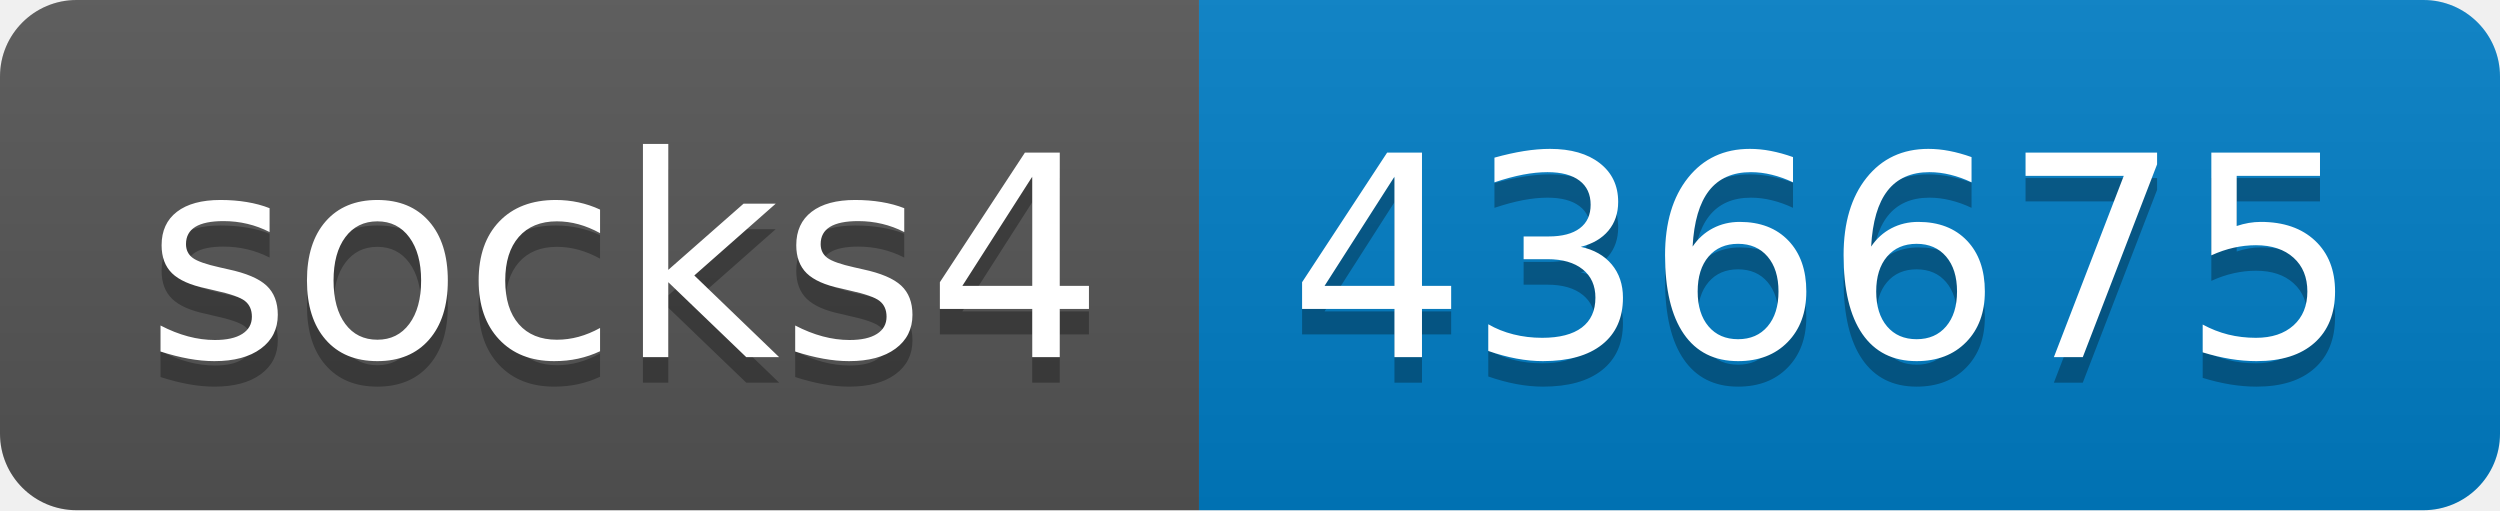
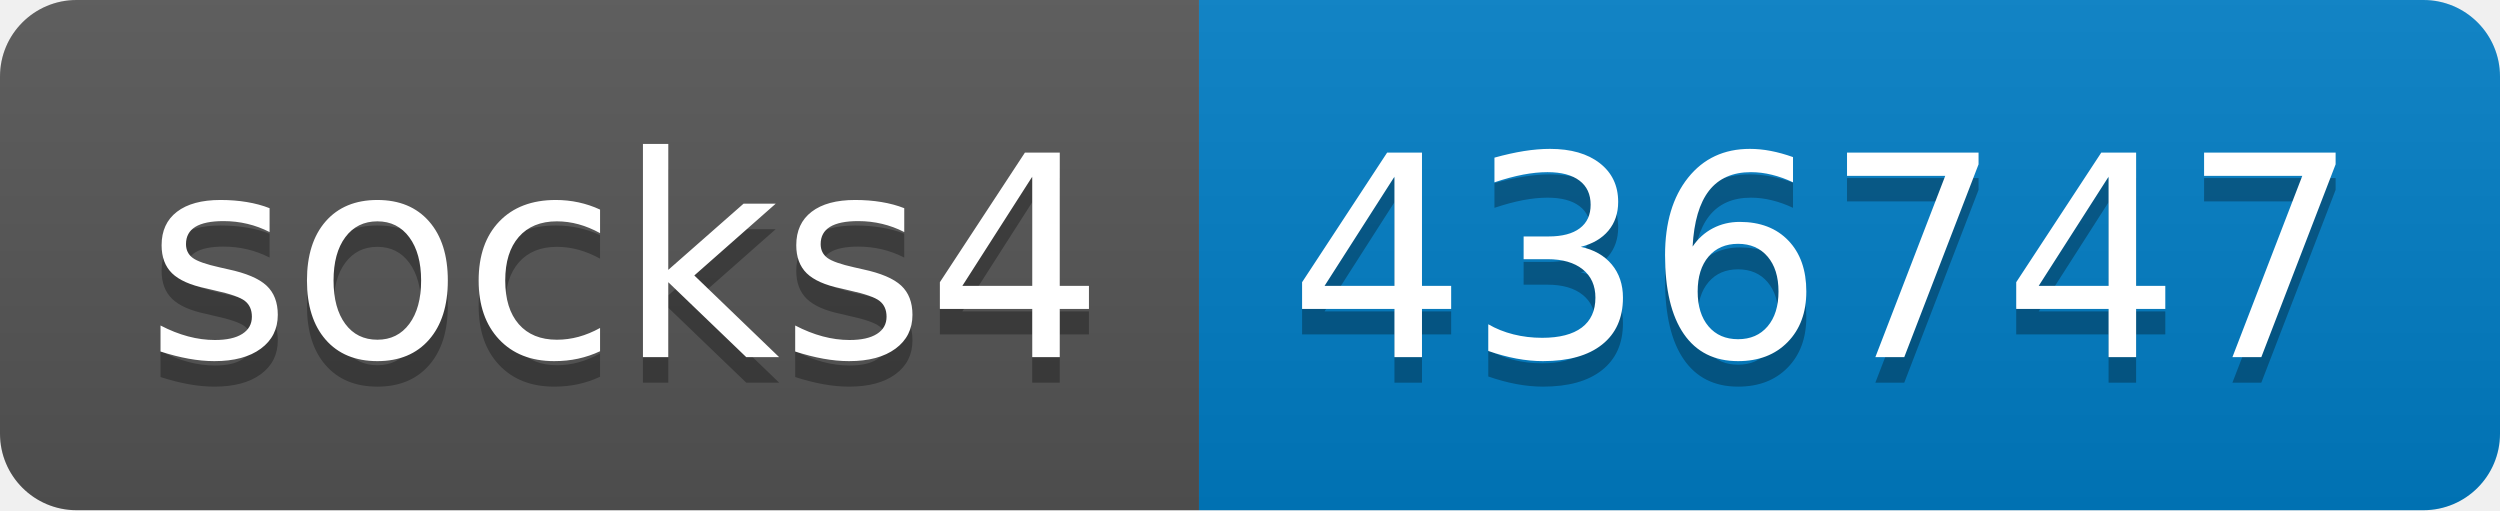
- <svg xmlns="http://www.w3.org/2000/svg" width="98" height="20" role="img" aria-label="socks4: 436675">
+ <svg xmlns="http://www.w3.org/2000/svg" width="98" height="20" role="img" aria-label="socks4: 436747">
  <linearGradient id="s" x2="0" y2="100%">
    <stop offset="0" stop-color="#bbb" stop-opacity=".1" />
    <stop offset="1" stop-opacity=".1" />
  </linearGradient>
  <clipPath id="r">
    <rect width="98" height="20" rx="3" fill="#fff" />
  </clipPath>
  <g clip-path="url(#r)">
    <rect width="47" height="20" fill="#555" />
    <rect x="47" width="51" height="20" fill="#007ec6" />
    <rect width="98" height="20" fill="url(#s)" />
  </g>
  <g fill="#fff" text-anchor="middle" font-family="Verdana,Geneva,DejaVu Sans,sans-serif" text-rendering="geometricPrecision" font-size="110">
    <text aria-hidden="true" x="245" y="150" fill="#010101" fill-opacity=".3" transform="scale(.1)" textLength="370">socks4</text>
    <text x="245" y="140" transform="scale(.1)" fill="#fff" textLength="370">socks4</text>
-     <text aria-hidden="true" x="715" y="150" fill="#010101" fill-opacity=".3" transform="scale(.1)" textLength="410">436675</text>
-     <text x="715" y="140" transform="scale(.1)" fill="#fff" textLength="410">436675</text>
+     <text aria-hidden="true" x="715" y="150" fill="#010101" fill-opacity=".3" transform="scale(.1)" textLength="410">436747</text>
+     <text x="715" y="140" transform="scale(.1)" fill="#fff" textLength="410">436747</text>
  </g>
</svg>
